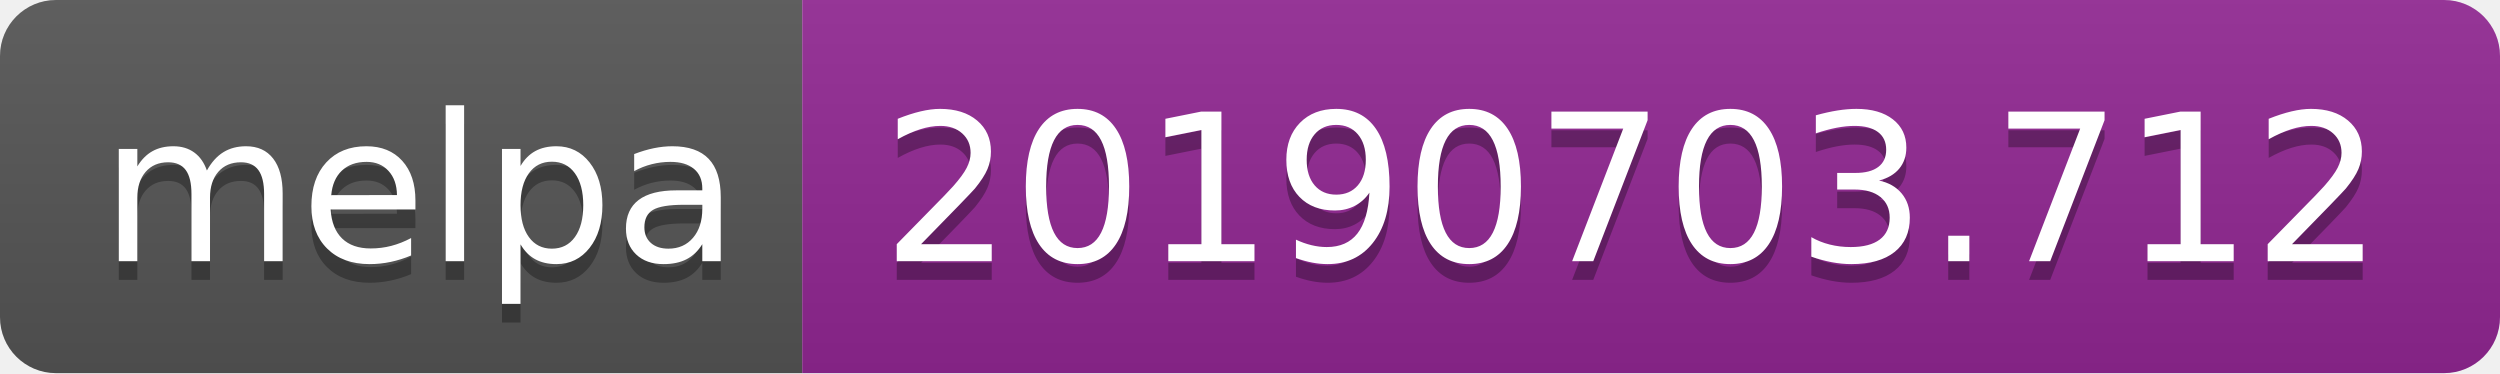
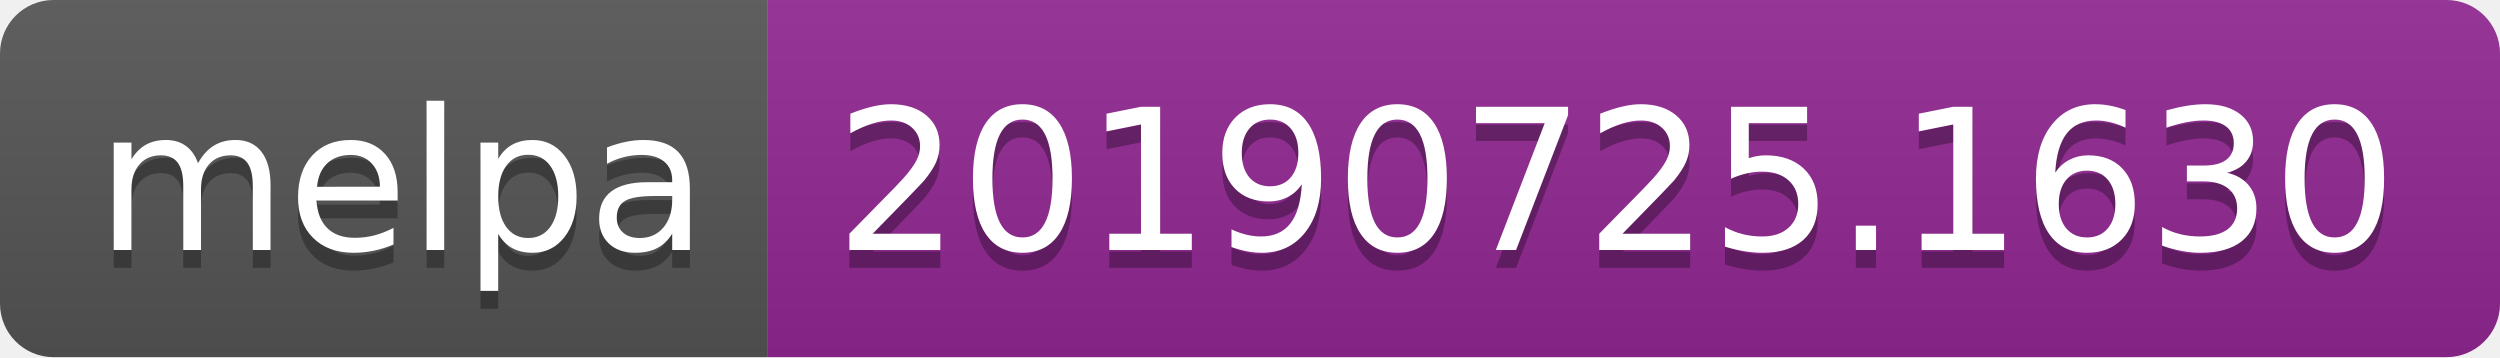
- <svg xmlns="http://www.w3.org/2000/svg" width="134" height="20">
+ <svg xmlns="http://www.w3.org/2000/svg" width="140" height="20">
  <linearGradient id="b" x2="0" y2="100%">
    <stop offset="0" stop-color="#bbb" stop-opacity=".1" />
    <stop offset="1" stop-opacity=".1" />
  </linearGradient>
  <clipPath id="a">
-     <rect width="134" height="20" rx="3" fill="#fff" />
+     <rect width="140" height="20" rx="3" fill="#fff" />
  </clipPath>
  <g clip-path="url(#a)">
    <path fill="#555" d="M0 0h43v20H0z" />
-     <path fill="#922793" d="M43 0h91v20H43z" />
-     <path fill="url(#b)" d="M0 0h134v20H0z" />
+     <path fill="#922793" d="M43 0h97v20H43z" />
+     <path fill="url(#b)" d="M0 0h140v20H0z" />
  </g>
  <g fill="#fff" text-anchor="middle" font-family="DejaVu Sans,Verdana,Geneva,sans-serif" font-size="110">
    <text x="225" y="150" fill="#010101" fill-opacity=".3" transform="scale(.1)" textLength="330">melpa</text>
    <text x="225" y="140" transform="scale(.1)" textLength="330">melpa</text>
-     <text x="875" y="150" fill="#010101" fill-opacity=".3" transform="scale(.1)" textLength="810">20190703.712</text>
-     <text x="875" y="140" transform="scale(.1)" textLength="810">20190703.712</text>
+     <text x="905" y="150" fill="#010101" fill-opacity=".3" transform="scale(.1)" textLength="870">20190725.1630</text>
+     <text x="905" y="140" transform="scale(.1)" textLength="870">20190725.1630</text>
  </g>
</svg>
